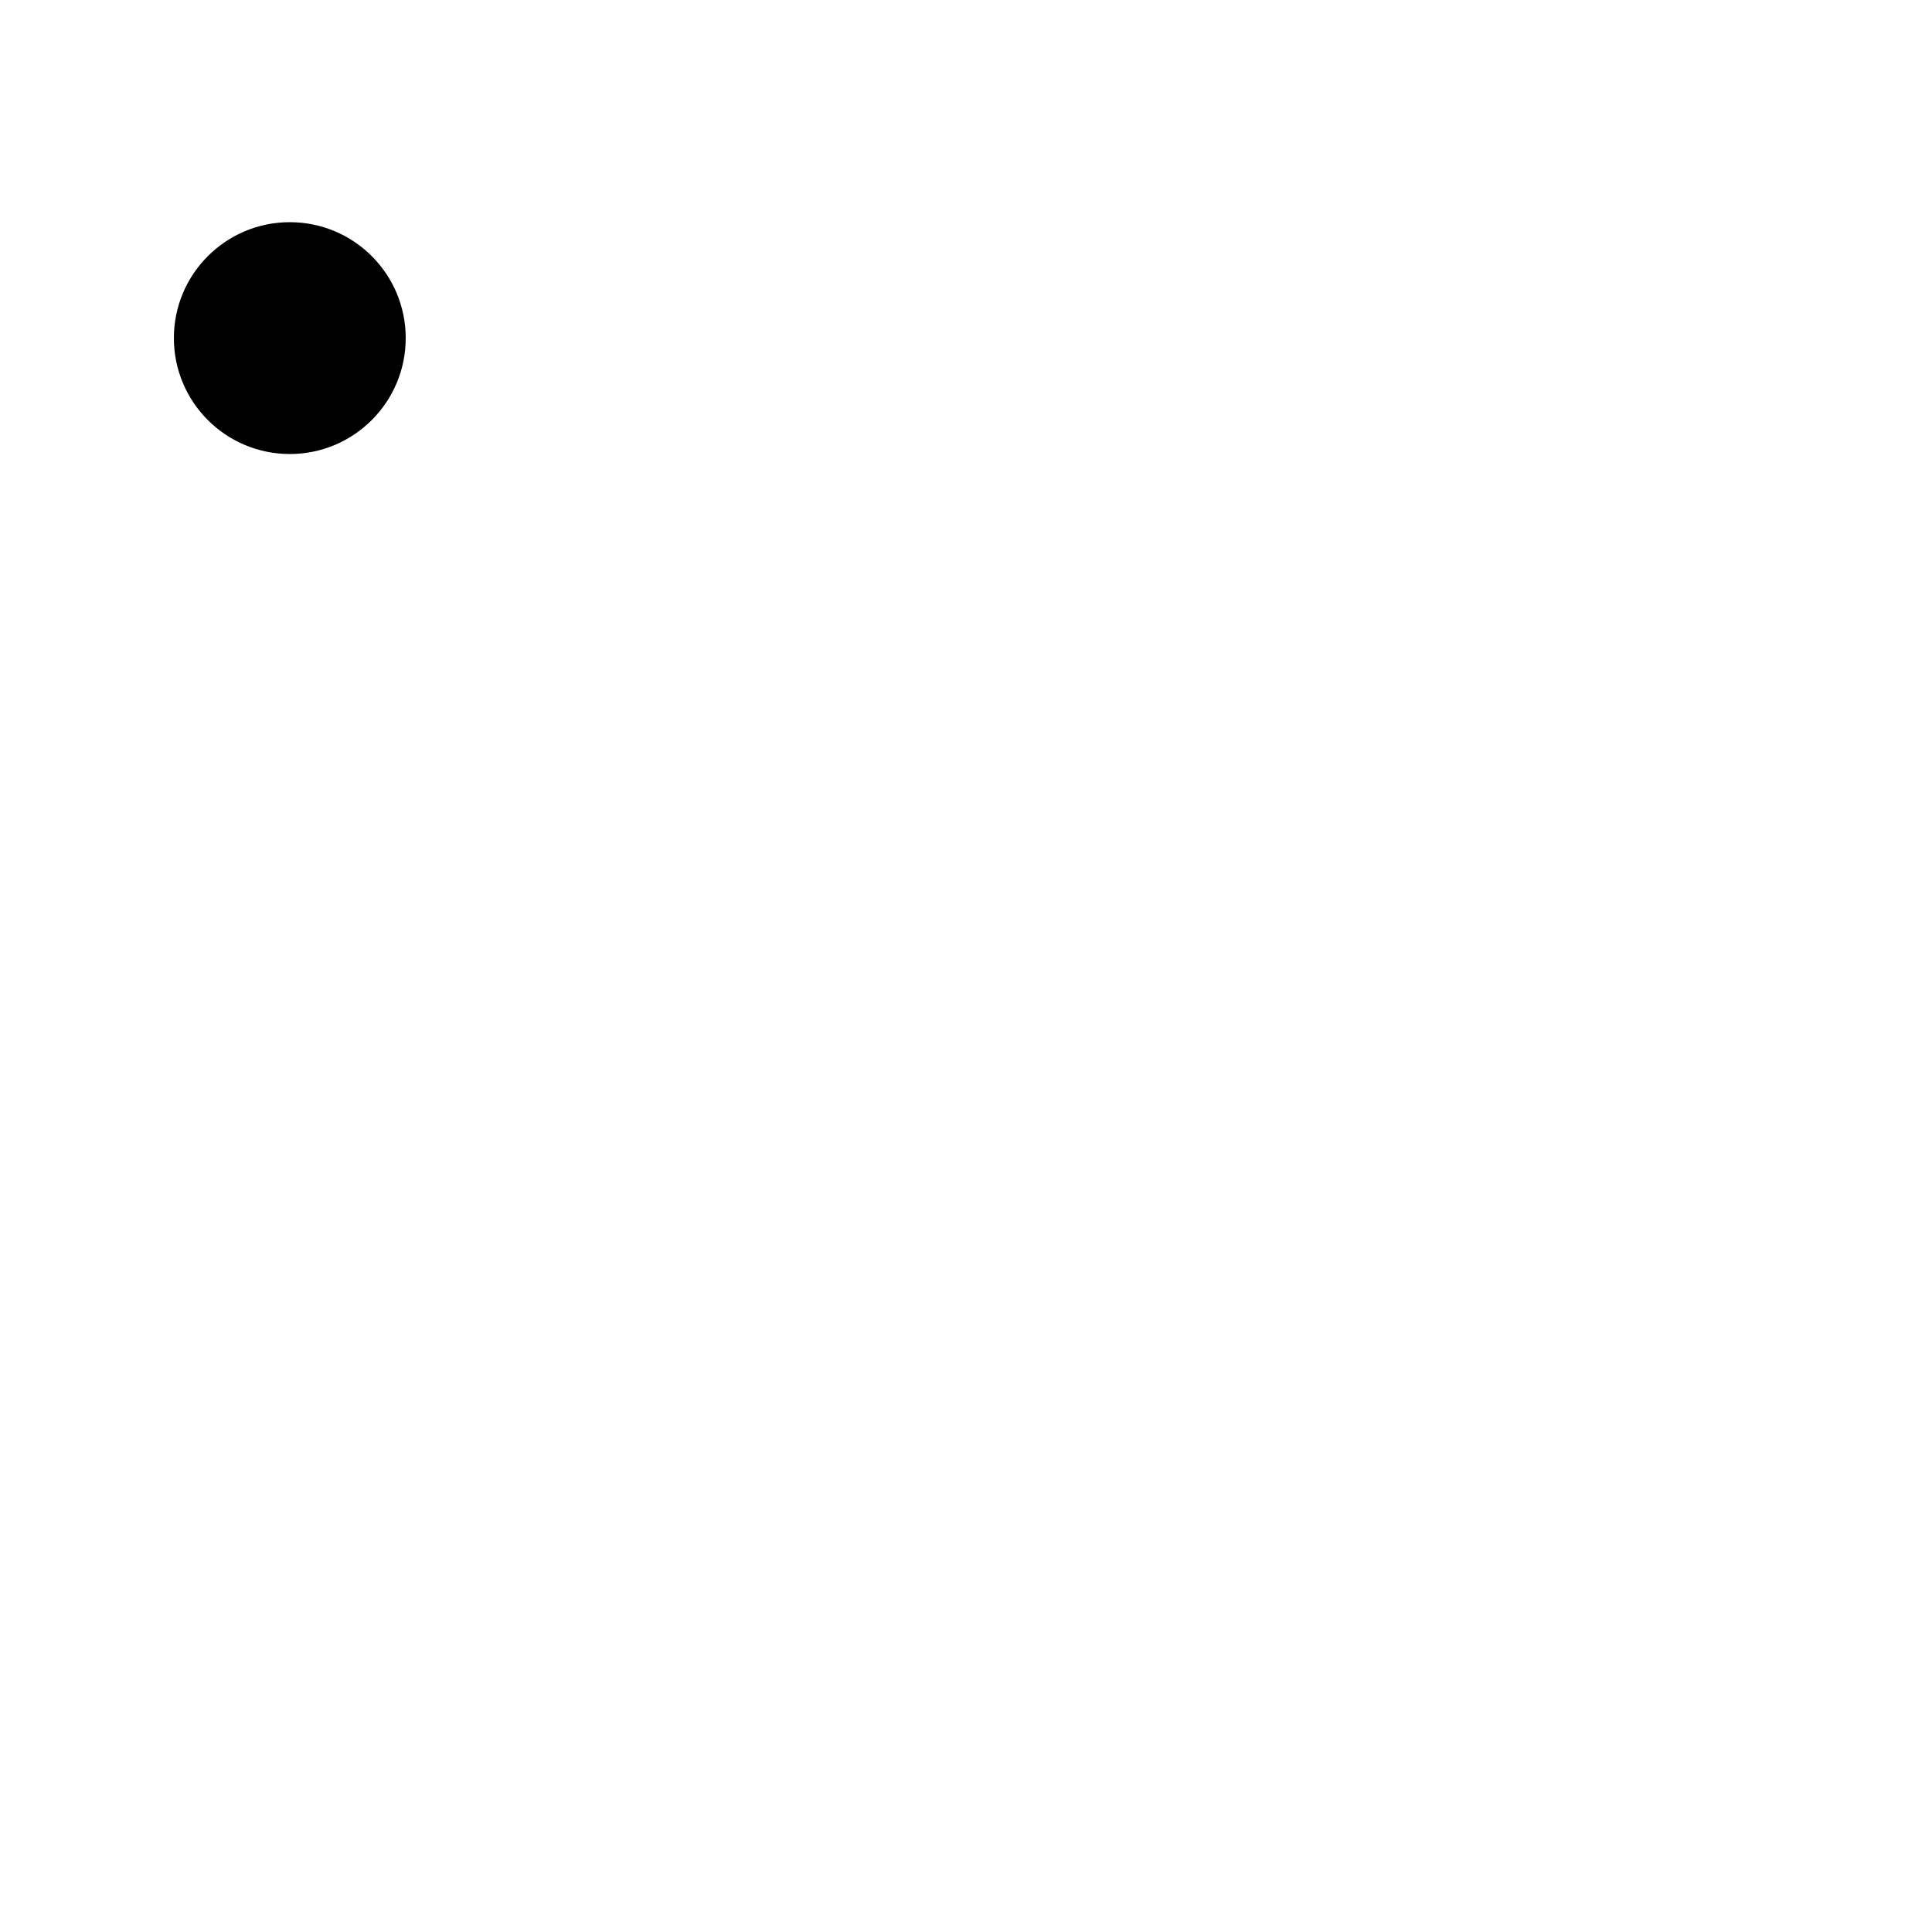
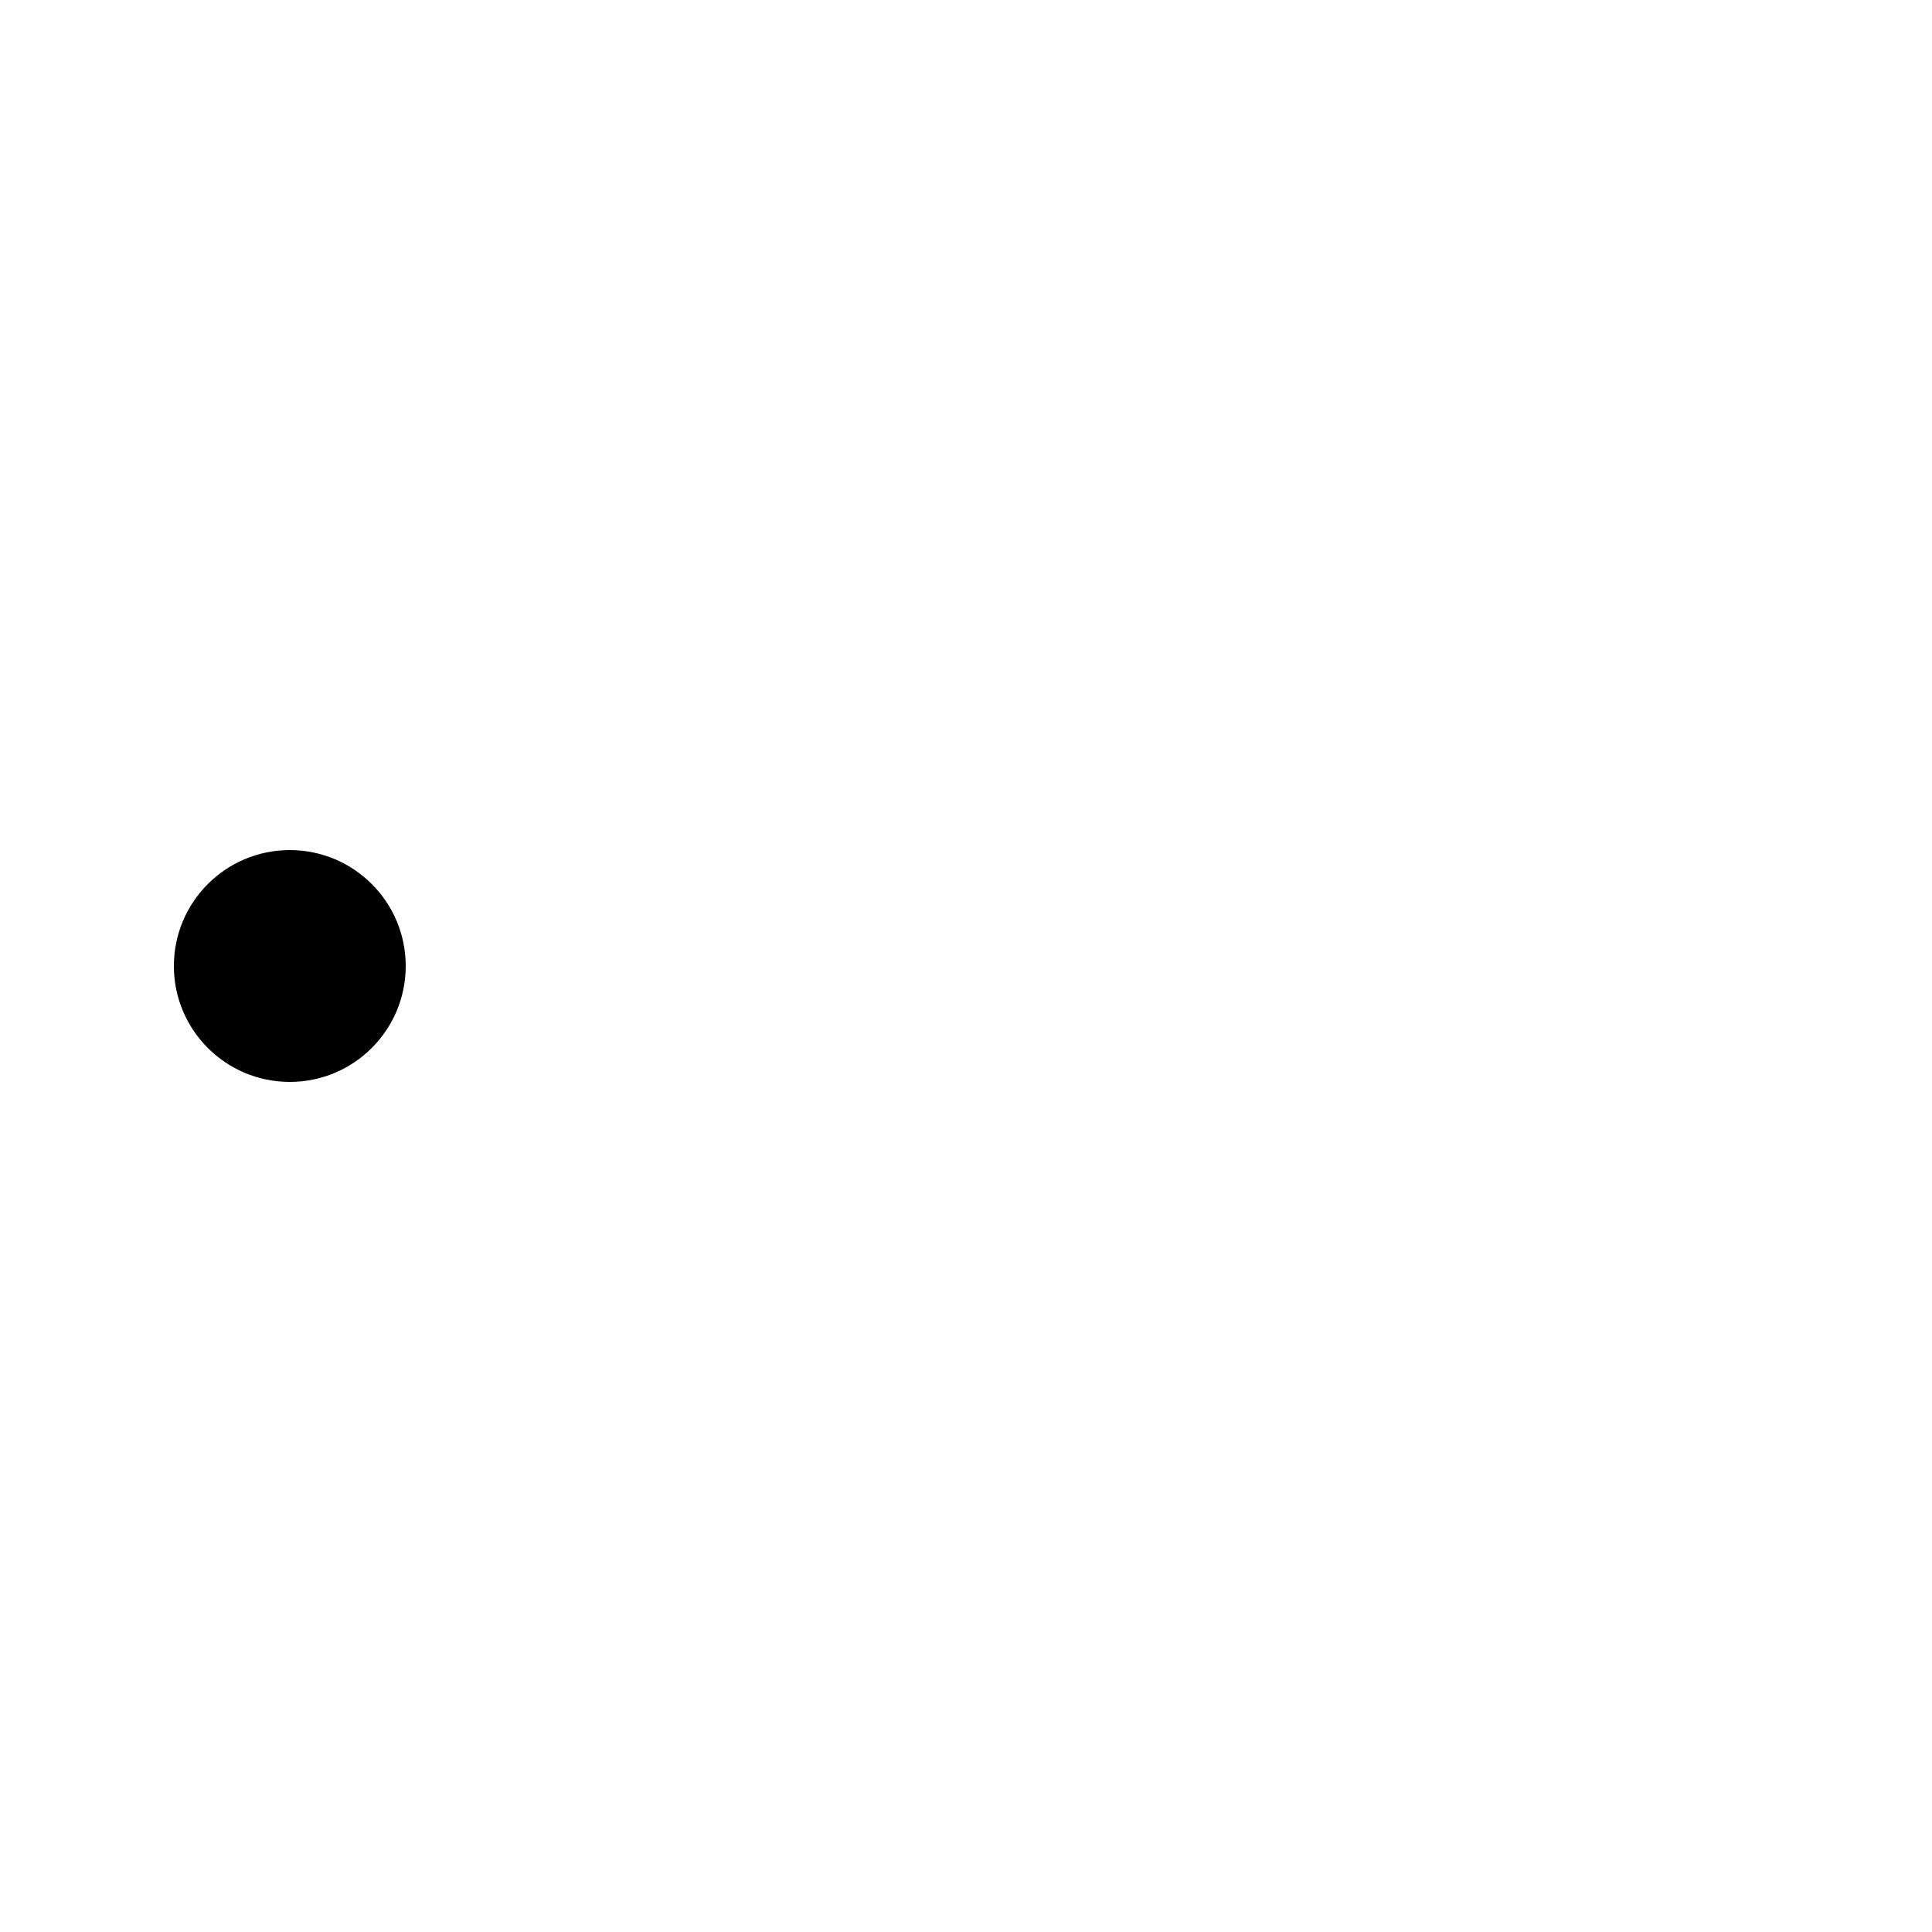
<svg xmlns="http://www.w3.org/2000/svg" width="200" height="200">
-   <circle cx="30" cy="35" r="12" />
+   <circle cx="30" cy="100" r="12" />
</svg>
